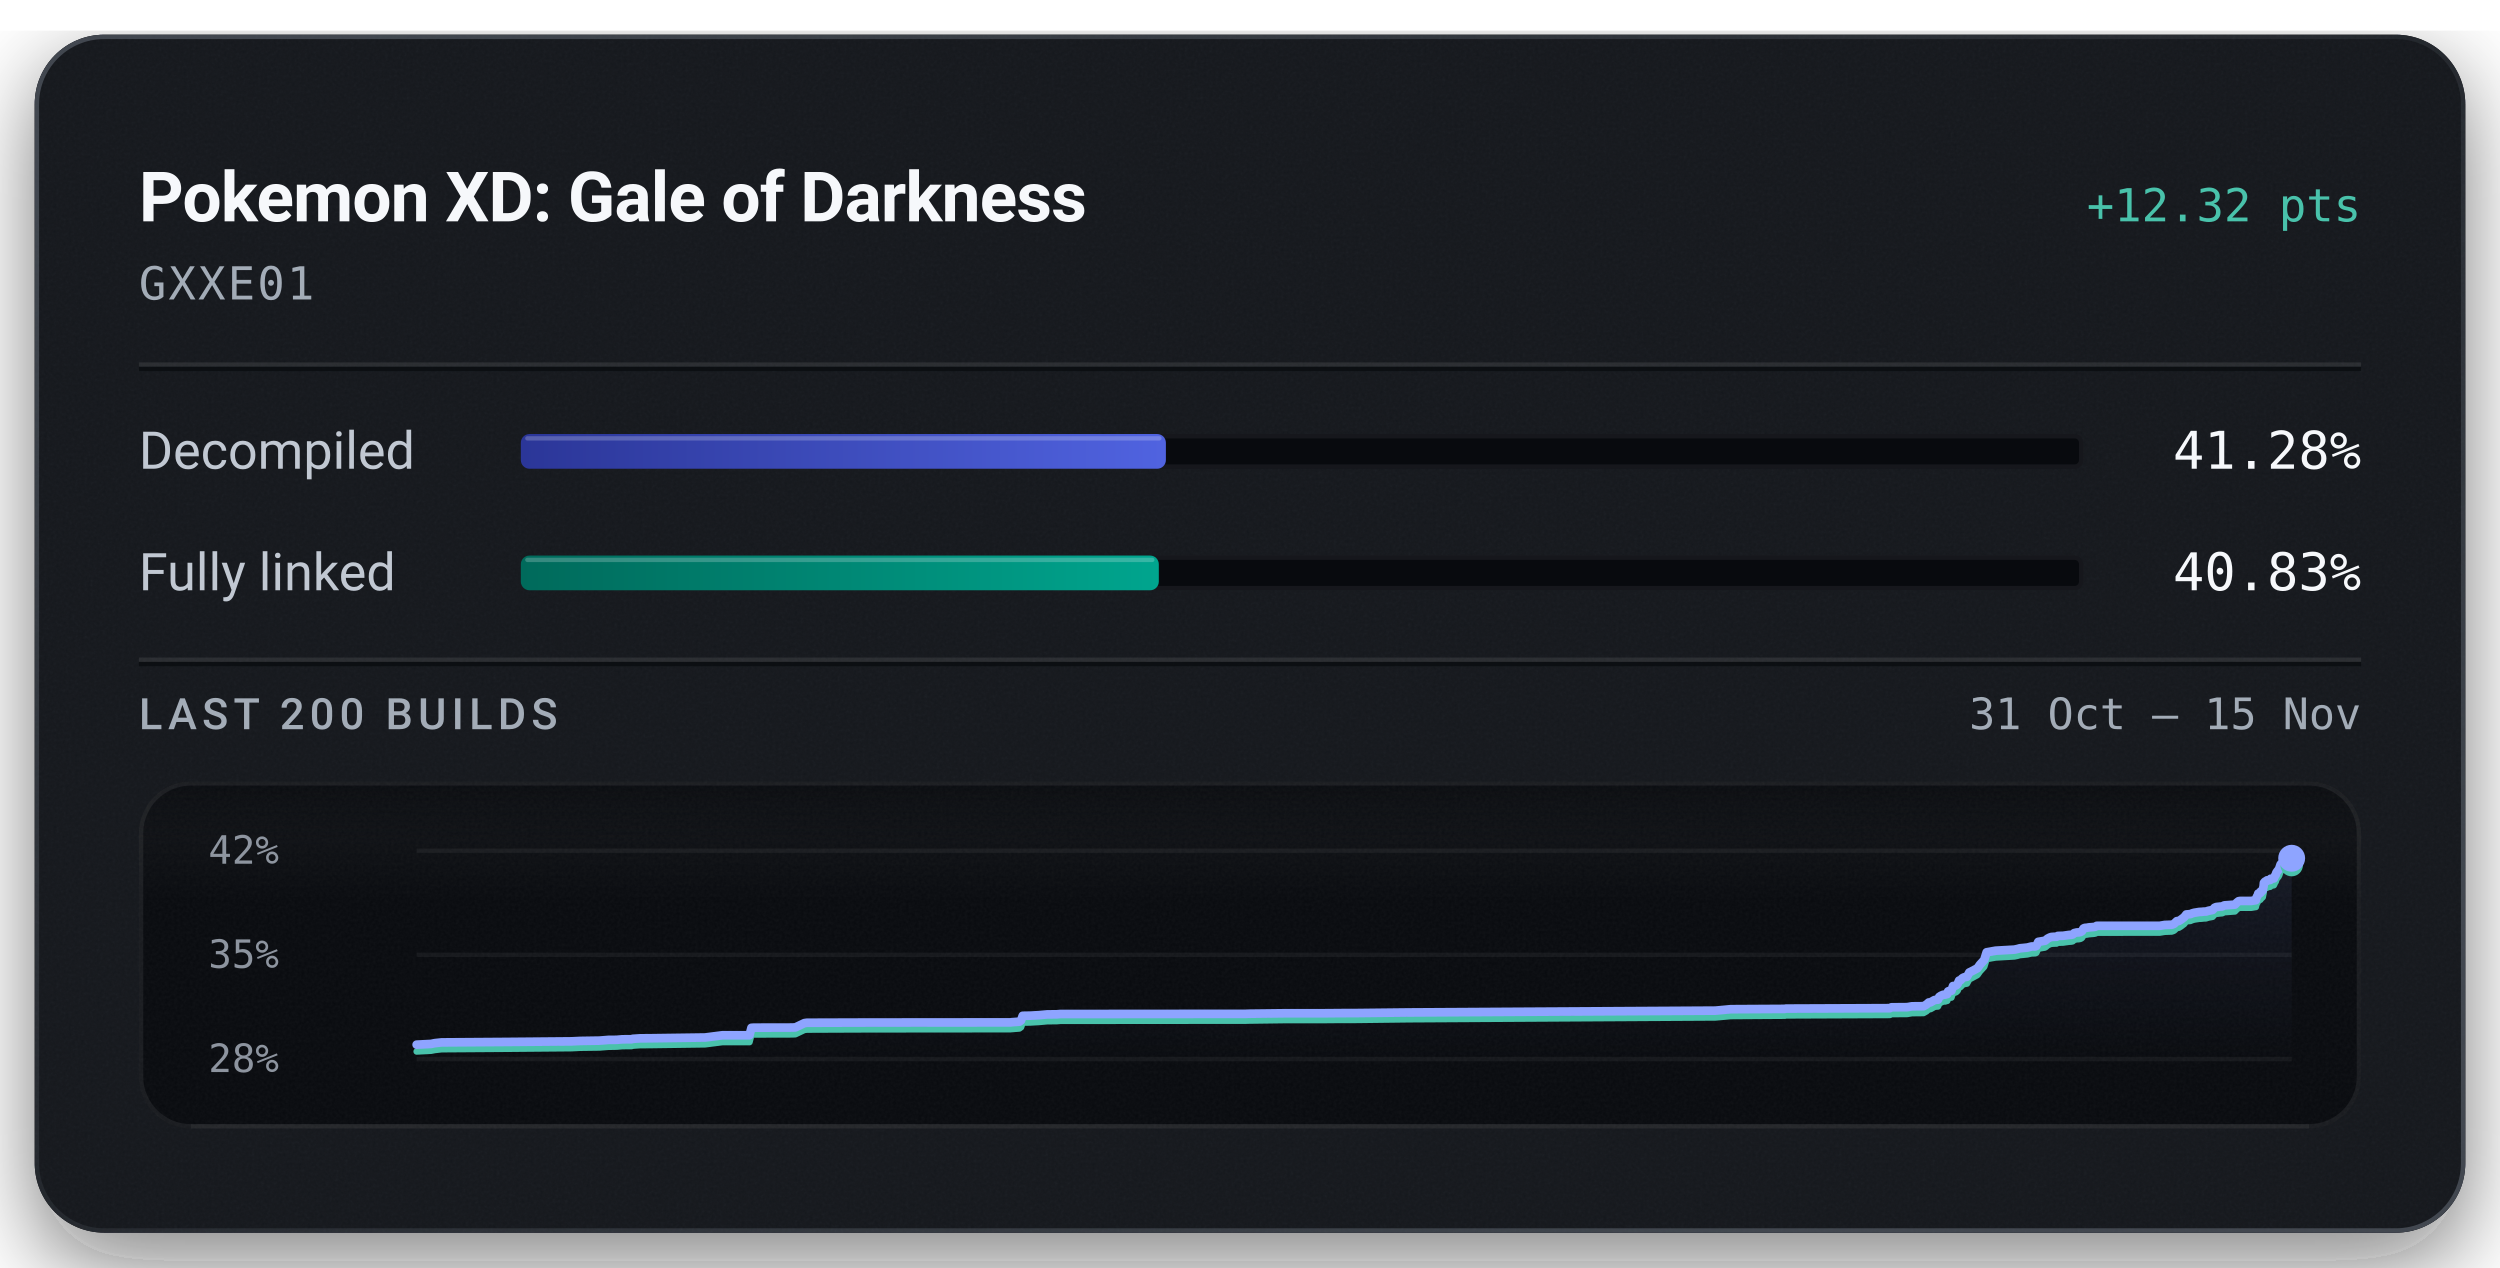
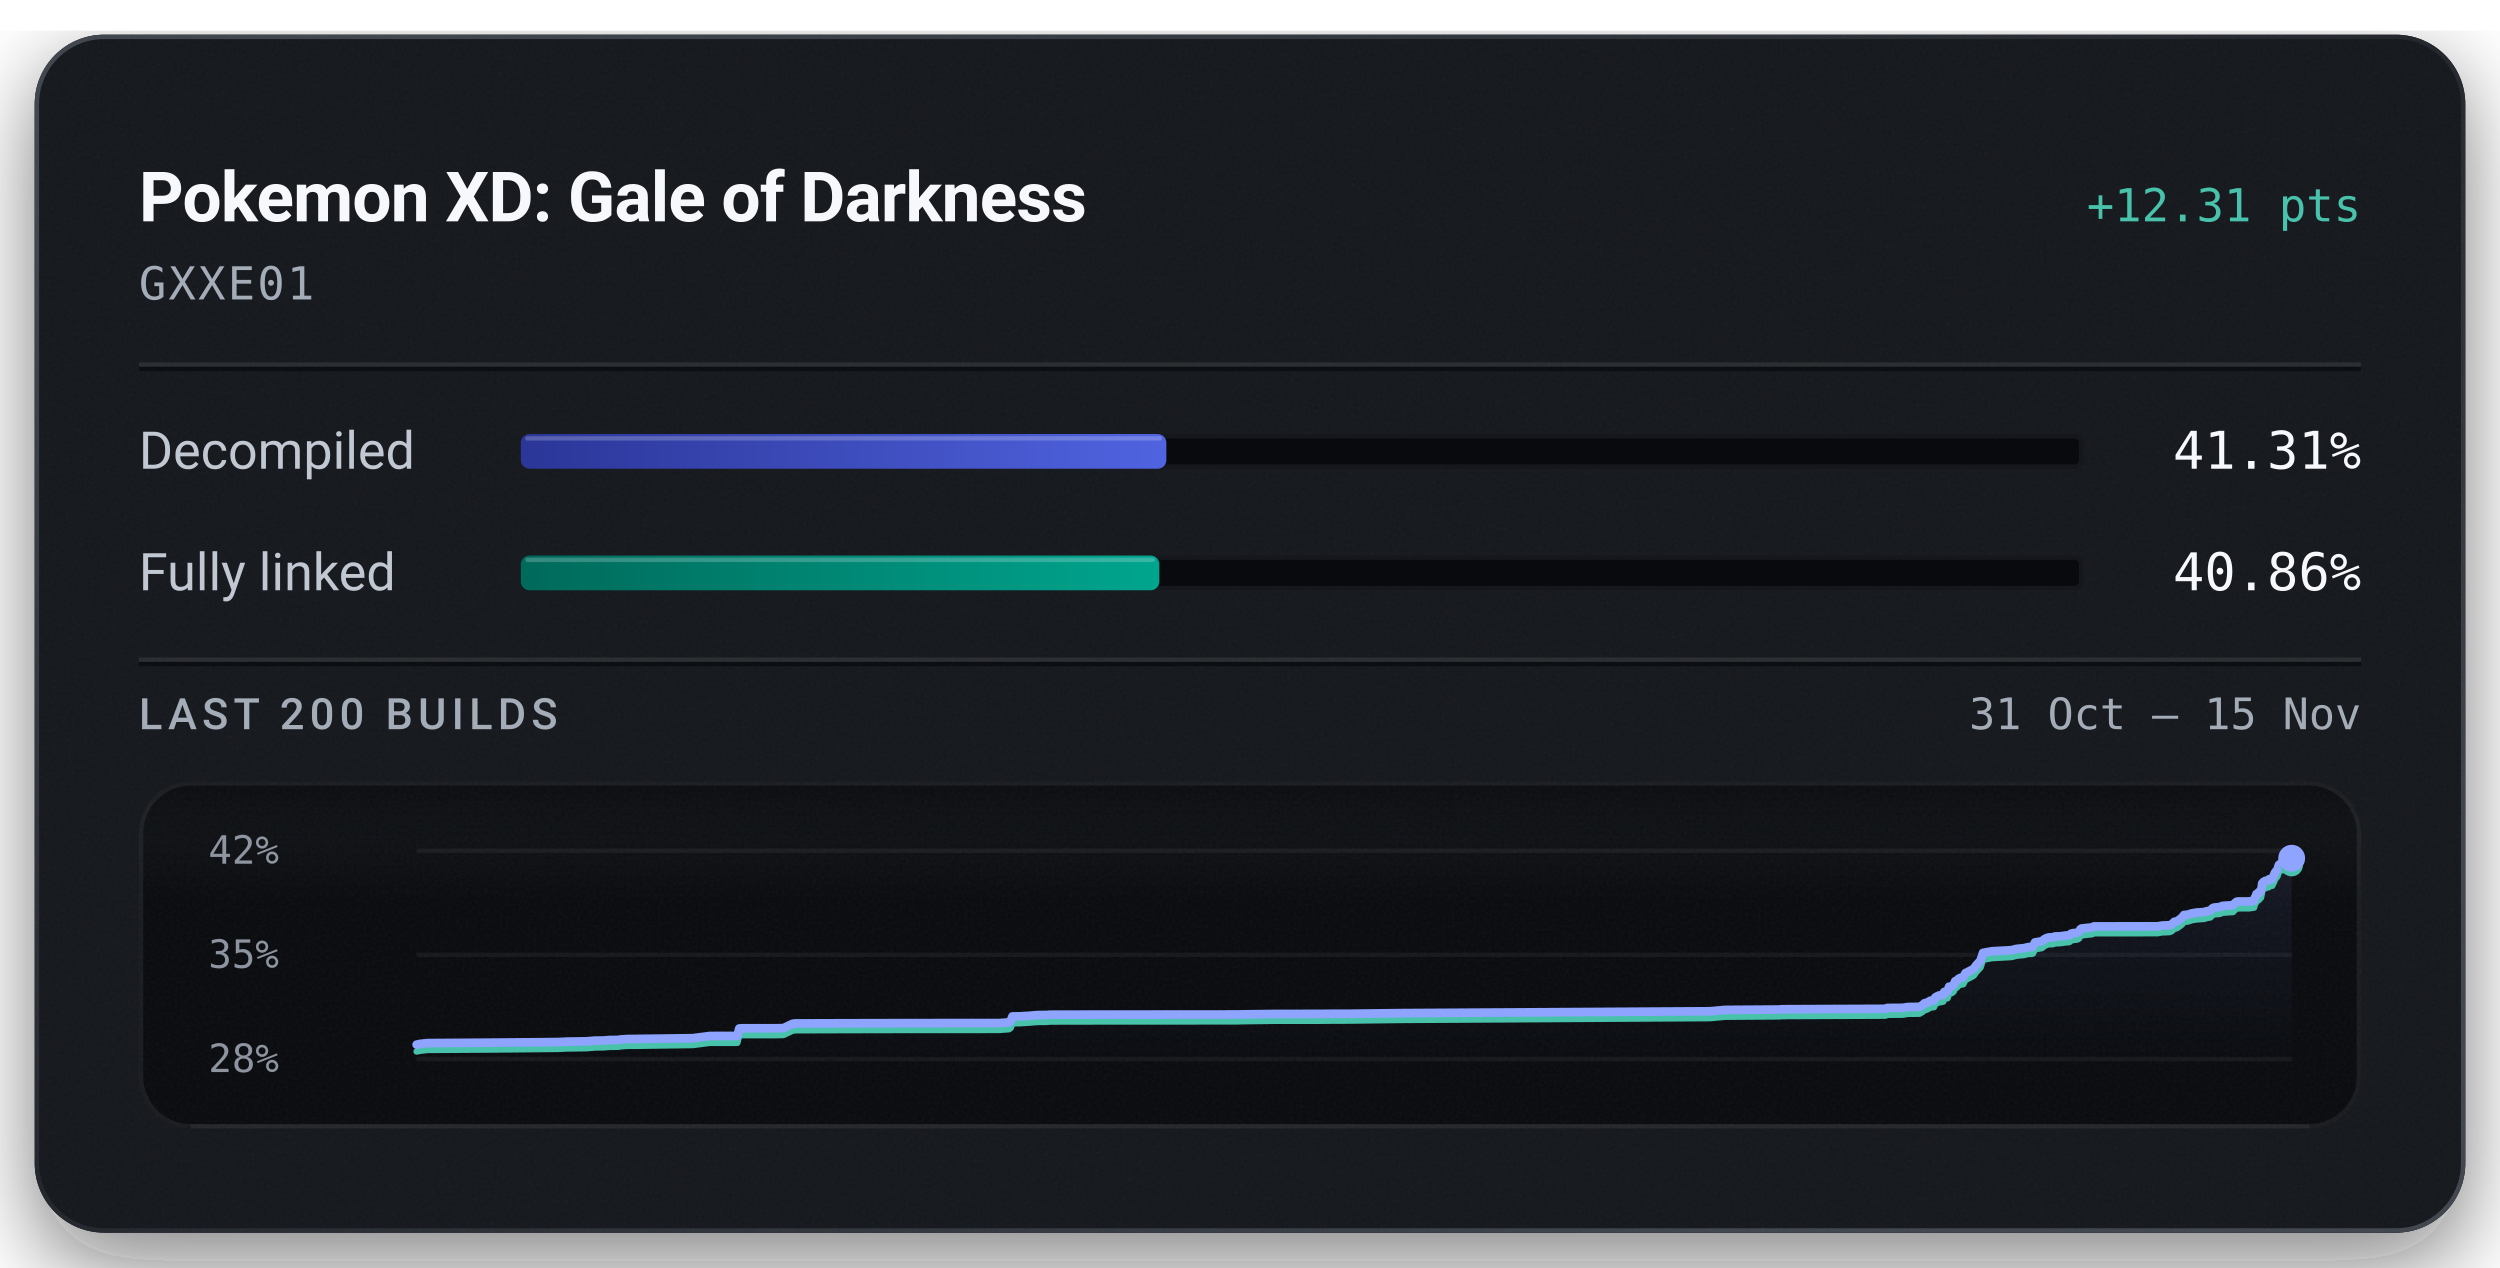
<svg xmlns="http://www.w3.org/2000/svg" width="576" height="292" viewBox="0 0 576 292" role="img" aria-labelledby="title description">
  <defs>
    <linearGradient id="badge-rim" x1="1" y1="1" x2="0" y2="0">
      <stop offset="0.15" stop-color="#6b747f" stop-opacity="0.5" />
      <stop offset="0.51" stop-color="#6b747f" stop-opacity="0.15" />
      <stop offset="0.93" stop-color="#6b747f" stop-opacity="0.5" />
    </linearGradient>
    <linearGradient id="badge-progress" x1="0" y1="0" x2="1" y2="0">
      <stop offset="0" stop-color="#2b3698" />
      <stop offset="1" stop-color="#5063e0" />
    </linearGradient>
    <linearGradient id="badge-linked" x1="0" y1="0" x2="1" y2="0">
      <stop offset="0" stop-color="#006a5b" />
      <stop offset="1" stop-color="#00a58e" />
    </linearGradient>
    <filter id="badge-grain" x="0" y="0" width="100%" height="100%">
      <feTurbulence type="fractalNoise" baseFrequency="1.4" numOctaves="2" stitchTiles="stitch" />
      <feColorMatrix type="saturate" values="0" />
    </filter>
    <filter id="badge-shadow" x="-15%" y="-15%" width="130%" height="150%">
      <feDropShadow dx="0" dy="7" stdDeviation="11" flood-color="#080a0e" flood-opacity="0.55" />
    </filter>
    <clipPath id="badge-card-clip">
      <rect x="8" y="8" width="560" height="276" rx="16" />
    </clipPath>
    <linearGradient id="badge-area" x1="0" y1="0" x2="0" y2="1">
      <stop offset="0" stop-color="#8ea4ff" stop-opacity="0.085" />
      <stop offset="1" stop-color="#8ea4ff" stop-opacity="0" />
    </linearGradient>
    <linearGradient id="badge-well-frost" x1="0" y1="0" x2="0" y2="1">
      <stop offset="0" stop-color="#f6f8fb" stop-opacity="0.045" />
      <stop offset="1" stop-color="#f6f8fb" stop-opacity="0" />
    </linearGradient>
    <linearGradient id="badge-well-shade" x1="0" y1="0" x2="0" y2="1">
      <stop offset="0" stop-color="#080a0e" stop-opacity="0.9" />
      <stop offset="1" stop-color="#080a0e" stop-opacity="0" />
    </linearGradient>
    <clipPath id="badge-well-clip">
      <rect x="32" y="180" width="512" height="80" rx="12" />
    </clipPath>
  </defs>
  <rect x="8" y="8" width="560" height="276" rx="16" fill="#14171c" filter="url(#badge-shadow)" />
  <g clip-path="url(#badge-card-clip)">
    <rect x="8" y="8" width="560" height="276" rx="16" fill="#14171c" />
    <rect x="8" y="8" width="560" height="276" filter="url(#badge-grain)" opacity="0.05" />
  </g>
  <rect x="8.5" y="8.5" width="559" height="275" rx="15.5" fill="none" stroke="url(#badge-rim)" stroke-width="1" />
  <text x="32" y="51" fill="#f6f8fb" font-family="system-ui, -apple-system, 'Segoe UI', Roboto, sans-serif" font-size="16" font-weight="600" text-anchor="start" letter-spacing="-0.2">Pokemon XD: Gale of Darkness</text>
-   <text x="544" y="51" fill="#49c2ab" font-family="ui-monospace, 'SF Mono', 'Cascadia Mono', Menlo, Consolas, monospace" font-size="10.5" font-weight="500" text-anchor="end">+12.32 pts</text>
+   <text x="544" y="51" fill="#49c2ab" font-family="ui-monospace, 'SF Mono', 'Cascadia Mono', Menlo, Consolas, monospace" font-size="10.5" font-weight="500" text-anchor="end">+12.31 pts</text>
  <text x="32" y="69" fill="#a3acb7" font-family="ui-monospace, 'SF Mono', 'Cascadia Mono', Menlo, Consolas, monospace" font-size="10.5" font-weight="400" text-anchor="start" letter-spacing="0.5">GXXE01</text>
  <line x1="32" y1="84" x2="544" y2="84" stroke="#f6f8fb" stroke-opacity="0.09" stroke-width="1" />
  <line x1="32" y1="85" x2="544" y2="85" stroke="#080a0e" stroke-opacity="0.7" stroke-width="1" />
  <text x="32" y="108" fill="#c1c8d2" font-family="system-ui, -apple-system, 'Segoe UI', Roboto, sans-serif" font-size="12" font-weight="400" text-anchor="start">Decompiled</text>
  <rect x="120" y="100" width="360" height="8" rx="2" fill="#080a0e" />
  <rect x="120.5" y="100.5" width="359" height="7" rx="1.5" fill="none" stroke="#f6f8fb" stroke-opacity="0.06" stroke-width="1" />
-   <rect x="120" y="100" width="148.62" height="8" rx="2" fill="url(#badge-progress)" />
-   <rect x="121" y="100.5" width="146.62" height="1" rx="0.5" fill="#f6f8fb" fill-opacity="0.22" />
-   <text x="544" y="108" fill="#f6f8fb" font-family="ui-monospace, 'SF Mono', 'Cascadia Mono', Menlo, Consolas, monospace" font-size="12" font-weight="500" text-anchor="end">41.28%</text>
+   <rect x="120" y="100" width="148.73" height="8" rx="2" fill="url(#badge-progress)" />
+   <rect x="121" y="100.5" width="146.73" height="1" rx="0.5" fill="#f6f8fb" fill-opacity="0.22" />
+   <text x="544" y="108" fill="#f6f8fb" font-family="ui-monospace, 'SF Mono', 'Cascadia Mono', Menlo, Consolas, monospace" font-size="12" font-weight="500" text-anchor="end">41.31%</text>
  <text x="32" y="136" fill="#c1c8d2" font-family="system-ui, -apple-system, 'Segoe UI', Roboto, sans-serif" font-size="12" font-weight="400" text-anchor="start">Fully linked</text>
  <rect x="120" y="128" width="360" height="8" rx="2" fill="#080a0e" />
  <rect x="120.5" y="128.5" width="359" height="7" rx="1.5" fill="none" stroke="#f6f8fb" stroke-opacity="0.06" stroke-width="1" />
-   <rect x="120" y="128" width="146.99" height="8" rx="2" fill="url(#badge-linked)" />
-   <rect x="121" y="128.5" width="144.99" height="1" rx="0.5" fill="#f6f8fb" fill-opacity="0.22" />
-   <text x="544" y="136" fill="#f6f8fb" font-family="ui-monospace, 'SF Mono', 'Cascadia Mono', Menlo, Consolas, monospace" font-size="12" font-weight="500" text-anchor="end">40.83%</text>
+   <rect x="120" y="128" width="147.11" height="8" rx="2" fill="url(#badge-linked)" />
+   <rect x="121" y="128.5" width="145.11" height="1" rx="0.5" fill="#f6f8fb" fill-opacity="0.22" />
+   <text x="544" y="136" fill="#f6f8fb" font-family="ui-monospace, 'SF Mono', 'Cascadia Mono', Menlo, Consolas, monospace" font-size="12" font-weight="500" text-anchor="end">40.86%</text>
  <line x1="32" y1="152" x2="544" y2="152" stroke="#f6f8fb" stroke-opacity="0.09" stroke-width="1" />
  <line x1="32" y1="153" x2="544" y2="153" stroke="#080a0e" stroke-opacity="0.7" stroke-width="1" />
  <text x="32" y="168" fill="#a3acb7" font-family="system-ui, -apple-system, 'Segoe UI', Roboto, sans-serif" font-size="10" font-weight="500" text-anchor="start" letter-spacing="1.2">LAST 200 BUILDS</text>
  <text x="544" y="168" fill="#a3acb7" font-family="ui-monospace, 'SF Mono', 'Cascadia Mono', Menlo, Consolas, monospace" font-size="10" font-weight="400" text-anchor="end">31 Oct – 15 Nov</text>
  <g clip-path="url(#badge-well-clip)">
    <rect x="32" y="180" width="512" height="80" rx="12" fill="#080a0e" />
    <rect x="32" y="180" width="512" height="28" fill="url(#badge-well-frost)" />
    <rect x="32" y="180" width="512" height="14" fill="url(#badge-well-shade)" />
    <rect x="32" y="180" width="512" height="80" filter="url(#badge-grain)" opacity="0.05" />
  </g>
  <rect x="32.5" y="180.5" width="511" height="79" rx="11.5" fill="none" stroke="#f6f8fb" stroke-opacity="0.07" stroke-width="1" />
  <line x1="44" y1="259.5" x2="532" y2="259.5" stroke="#f6f8fb" stroke-opacity="0.05" stroke-width="1" />
  <text x="48" y="199" fill="#a3acb7" font-family="ui-monospace, 'SF Mono', 'Cascadia Mono', Menlo, Consolas, monospace" font-size="9" font-weight="400" text-anchor="start" fill-opacity="0.85">42%</text>
  <text x="48" y="223" fill="#a3acb7" font-family="ui-monospace, 'SF Mono', 'Cascadia Mono', Menlo, Consolas, monospace" font-size="9" font-weight="400" text-anchor="start" fill-opacity="0.85">35%</text>
  <text x="48" y="247" fill="#a3acb7" font-family="ui-monospace, 'SF Mono', 'Cascadia Mono', Menlo, Consolas, monospace" font-size="9" font-weight="400" text-anchor="start" fill-opacity="0.85">28%</text>
  <line x1="96" y1="196.00" x2="528" y2="196.00" stroke="#f6f8fb" stroke-opacity="0.055" stroke-width="1" />
  <line x1="96" y1="220.00" x2="528" y2="220.00" stroke="#f6f8fb" stroke-opacity="0.055" stroke-width="1" />
  <line x1="96" y1="244.00" x2="528" y2="244.00" stroke="#f6f8fb" stroke-opacity="0.055" stroke-width="1" />
-   <path d="M96.00,240.69 L99.31,240.52 L100.19,240.34 L101.75,240.17 L117.17,240.06 L131.70,239.93 L133.73,239.83 L138.13,239.76 L140.22,239.59 L141.19,239.59 L142.14,239.57 L143.41,239.46 L145.55,239.44 L145.77,239.35 L147.57,239.23 L147.77,239.23 L149.60,239.22 L162.45,239.04 L166.42,238.53 L172.68,238.53 L173.13,236.81 L173.79,236.77 L181.66,236.76 L183.12,236.73 L183.29,236.70 L185.32,235.73 L185.92,235.64 L197.89,235.60 L211.21,235.58 L232.79,235.56 L233.11,235.52 L234.86,235.39 L235.24,235.12 L235.63,234.04 L237.28,234.01 L237.55,234.00 L239.43,233.89 L241.29,233.72 L243.48,233.70 L244.26,233.63 L254.61,233.62 L287.06,233.59 L287.75,233.56 L295.87,233.46 L305.63,233.45 L308.88,233.42 L312.40,233.41 L324.64,233.27 L395.26,232.85 L398.75,232.52 L410.68,232.45 L411.23,232.45 L411.48,232.38 L412.25,232.38 L435.43,232.28 L435.80,232.08 L439.42,232.05 L440.50,231.86 L443.18,231.83 L443.86,231.44 L444.39,230.97 L444.79,230.94 L445.70,230.41 L446.10,230.35 L446.51,230.32 L446.80,229.68 L447.16,229.44 L447.73,229.18 L448.18,229.17 L448.44,229.07 L448.65,229.03 L448.85,228.41 L449.07,228.32 L449.61,228.27 L449.97,227.18 L450.38,227.15 L450.73,227.01 L451.03,226.72 L451.37,225.92 L451.75,225.81 L452.04,225.46 L452.26,225.30 L452.59,225.15 L453.19,225.05 L453.73,224.05 L454.15,223.85 L455.60,223.08 L456.17,222.27 L457.17,221.17 L457.72,219.41 L459.78,219.04 L464.14,218.79 L464.83,218.64 L465.35,218.49 L467.07,218.32 L467.84,218.13 L468.10,218.07 L468.88,218.07 L469.16,217.96 L469.62,217.00 L471.18,216.74 L471.46,216.52 L471.78,216.25 L472.25,216.01 L472.61,215.88 L473.17,215.84 L473.84,215.82 L474.11,215.64 L474.37,215.63 L475.35,215.60 L476.68,215.41 L477.26,215.37 L477.55,215.30 L477.90,214.98 L478.49,214.84 L478.93,214.82 L479.37,214.73 L479.70,214.52 L480.03,213.93 L480.34,213.78 L480.70,213.77 L481.28,213.67 L482.47,213.57 L482.80,213.50 L483.09,213.31 L497.63,213.30 L498.76,213.11 L500.38,213.05 L500.89,212.86 L501.55,212.23 L501.99,212.19 L502.49,211.89 L502.91,211.56 L503.22,211.34 L503.73,210.69 L504.22,210.65 L504.66,210.61 L505.09,210.43 L505.55,210.30 L505.99,210.23 L506.74,210.11 L507.21,210.09 L507.73,210.04 L508.25,210.02 L508.83,209.84 L509.28,209.75 L509.79,209.65 L510.24,209.14 L510.64,208.97 L511.09,208.93 L511.53,208.88 L512.01,208.84 L512.47,208.60 L514.93,208.42 L515.38,207.95 L515.77,207.64 L516.11,207.58 L518.71,207.57 L519.75,207.40 L519.85,206.91 L519.95,206.71 L520.05,206.48 L520.14,206.39 L520.31,205.86 L520.79,205.74 L520.86,205.40 L521.09,205.38 L521.34,205.13 L521.44,204.57 L521.52,204.27 L521.60,203.42 L521.75,203.25 L521.85,203.12 L521.94,203.07 L522.22,203.02 L522.33,202.83 L522.56,202.83 L522.66,202.80 L523.06,202.74 L523.10,202.55 L523.18,202.46 L523.74,202.42 L523.90,202.38 L524.25,201.62 L524.33,201.57 L524.47,201.06 L524.68,200.77 L524.76,200.64 L524.93,200.48 L525.13,200.11 L525.29,199.64 L525.45,199.16 L525.73,198.93 L526.21,198.79 L526.77,198.76 L527.09,198.63 L527.38,198.62 L527.61,198.42 L527.69,197.95 L528.00,197.74 L528.00,244.00 L96.00,244.00 Z" fill="url(#badge-area)" />
-   <path d="M96.00,242.26 L99.31,242.09 L100.19,241.92 L101.75,241.74 L117.17,241.63 L131.70,241.50 L133.73,241.40 L138.13,241.34 L140.22,241.17 L141.19,241.16 L142.14,241.14 L143.41,241.03 L145.55,241.01 L145.77,240.92 L147.57,240.80 L147.77,240.80 L149.60,240.79 L162.45,240.61 L166.42,240.10 L172.68,240.10 L173.13,238.38 L173.79,238.34 L181.66,238.33 L183.12,238.30 L183.29,238.27 L185.32,237.30 L185.92,237.22 L197.89,237.17 L211.21,237.15 L232.79,237.13 L233.11,237.10 L234.86,236.96 L235.24,236.69 L235.63,235.61 L237.28,235.58 L237.55,235.57 L239.43,235.46 L241.29,235.29 L243.48,235.27 L244.26,235.20 L254.61,235.19 L287.06,235.16 L287.75,235.14 L295.87,235.03 L305.63,235.02 L308.88,234.99 L312.40,234.99 L324.64,234.84 L395.26,234.42 L398.75,234.10 L410.68,234.02 L411.23,234.02 L411.48,233.95 L412.25,233.95 L435.43,233.85 L435.80,233.65 L439.42,233.62 L440.50,233.43 L443.18,233.40 L443.86,233.01 L444.39,232.54 L444.79,232.51 L445.70,231.99 L446.10,231.92 L446.51,231.89 L446.80,231.25 L447.16,231.01 L447.73,230.75 L448.18,230.74 L448.44,230.64 L448.65,230.60 L448.85,229.99 L449.07,229.89 L449.61,229.84 L449.97,228.75 L450.38,228.72 L450.73,228.58 L451.03,228.29 L451.37,227.49 L451.75,227.38 L452.04,227.04 L452.26,226.87 L452.59,226.72 L453.19,226.62 L453.73,225.62 L454.15,225.43 L455.60,224.65 L456.17,223.84 L457.17,222.75 L457.72,220.98 L459.78,220.61 L464.14,220.36 L464.83,220.21 L465.35,220.06 L467.07,219.89 L467.84,219.71 L468.10,219.65 L468.88,219.64 L469.16,219.53 L469.62,218.57 L471.18,218.31 L471.46,218.10 L471.78,217.82 L472.25,217.58 L472.61,217.45 L473.17,217.41 L473.84,217.39 L474.11,217.21 L474.37,217.20 L475.35,217.17 L476.68,216.98 L477.26,216.94 L477.55,216.87 L477.90,216.55 L478.49,216.41 L478.93,216.39 L479.37,216.30 L479.70,216.09 L480.03,215.51 L480.34,215.35 L480.70,215.34 L481.28,215.24 L482.47,215.14 L482.80,215.07 L483.09,214.89 L497.63,214.87 L498.76,214.68 L500.38,214.62 L500.89,214.43 L501.55,213.81 L501.99,213.76 L502.49,213.46 L502.91,213.13 L503.22,212.91 L503.73,212.26 L504.22,212.22 L504.66,212.18 L505.09,212.00 L505.55,211.87 L505.99,211.80 L506.74,211.68 L507.21,211.67 L507.73,211.61 L508.25,211.59 L508.83,211.41 L509.28,211.33 L509.79,211.23 L510.24,210.71 L510.64,210.54 L511.09,210.50 L511.53,210.45 L512.01,210.41 L512.47,210.17 L514.93,209.99 L515.38,209.52 L515.77,209.21 L516.11,209.15 L518.71,209.14 L519.75,208.97 L519.85,208.48 L519.95,208.28 L520.05,208.06 L520.14,207.96 L520.31,207.43 L520.79,207.31 L520.86,206.97 L521.09,206.95 L521.34,206.70 L521.44,206.14 L521.52,205.84 L521.60,204.99 L521.75,204.82 L521.85,204.69 L521.94,204.64 L522.22,204.59 L522.33,204.40 L522.56,204.40 L522.66,204.37 L523.06,204.31 L523.10,204.13 L523.18,204.04 L523.74,203.99 L523.90,203.95 L524.25,203.19 L524.33,203.14 L524.47,202.63 L524.68,202.34 L524.76,202.21 L524.93,202.05 L525.13,201.68 L525.29,201.21 L525.45,200.73 L525.73,200.50 L526.21,200.37 L526.77,200.33 L527.09,200.20 L527.38,200.19 L527.61,199.99 L527.69,199.52 L528.00,199.31" fill="none" stroke="#49c2ab" stroke-width="1.5" stroke-linejoin="round" stroke-linecap="round" />
-   <path d="M96.00,240.69 L99.31,240.52 L100.19,240.34 L101.75,240.17 L117.17,240.06 L131.70,239.93 L133.73,239.83 L138.13,239.76 L140.22,239.59 L141.19,239.59 L142.14,239.57 L143.41,239.46 L145.55,239.44 L145.77,239.35 L147.57,239.23 L147.77,239.23 L149.60,239.22 L162.45,239.04 L166.42,238.53 L172.68,238.53 L173.13,236.81 L173.79,236.77 L181.66,236.76 L183.12,236.73 L183.29,236.70 L185.32,235.73 L185.92,235.64 L197.89,235.60 L211.21,235.58 L232.79,235.56 L233.11,235.52 L234.86,235.39 L235.24,235.12 L235.63,234.04 L237.28,234.01 L237.55,234.00 L239.43,233.89 L241.29,233.72 L243.48,233.70 L244.26,233.63 L254.61,233.62 L287.06,233.59 L287.75,233.56 L295.87,233.46 L305.63,233.45 L308.88,233.42 L312.40,233.41 L324.64,233.27 L395.26,232.85 L398.75,232.52 L410.68,232.45 L411.23,232.45 L411.48,232.38 L412.25,232.38 L435.43,232.28 L435.80,232.08 L439.42,232.05 L440.50,231.86 L443.18,231.83 L443.86,231.44 L444.39,230.97 L444.79,230.94 L445.70,230.41 L446.10,230.35 L446.51,230.32 L446.80,229.68 L447.16,229.44 L447.73,229.18 L448.18,229.17 L448.44,229.07 L448.65,229.03 L448.85,228.41 L449.07,228.32 L449.61,228.27 L449.97,227.18 L450.38,227.15 L450.73,227.01 L451.03,226.72 L451.37,225.92 L451.75,225.81 L452.04,225.46 L452.26,225.30 L452.59,225.15 L453.19,225.05 L453.73,224.05 L454.15,223.85 L455.60,223.08 L456.17,222.27 L457.17,221.17 L457.72,219.41 L459.78,219.04 L464.14,218.79 L464.83,218.64 L465.35,218.49 L467.07,218.32 L467.84,218.13 L468.10,218.07 L468.88,218.07 L469.16,217.96 L469.62,217.00 L471.18,216.74 L471.46,216.52 L471.78,216.25 L472.25,216.01 L472.61,215.88 L473.17,215.84 L473.84,215.82 L474.11,215.64 L474.37,215.63 L475.35,215.60 L476.68,215.41 L477.26,215.37 L477.55,215.30 L477.90,214.98 L478.49,214.84 L478.93,214.82 L479.37,214.73 L479.70,214.52 L480.03,213.93 L480.34,213.78 L480.70,213.77 L481.28,213.67 L482.47,213.57 L482.80,213.50 L483.09,213.31 L497.63,213.30 L498.76,213.11 L500.38,213.05 L500.89,212.86 L501.55,212.23 L501.99,212.19 L502.49,211.89 L502.91,211.56 L503.22,211.34 L503.73,210.69 L504.22,210.65 L504.66,210.61 L505.09,210.43 L505.55,210.30 L505.99,210.23 L506.74,210.11 L507.21,210.09 L507.73,210.04 L508.25,210.02 L508.83,209.84 L509.28,209.75 L509.79,209.65 L510.24,209.14 L510.64,208.97 L511.09,208.93 L511.53,208.88 L512.01,208.84 L512.47,208.60 L514.93,208.42 L515.38,207.95 L515.77,207.64 L516.11,207.58 L518.71,207.57 L519.75,207.40 L519.85,206.91 L519.95,206.71 L520.05,206.48 L520.14,206.39 L520.31,205.86 L520.79,205.74 L520.86,205.40 L521.09,205.38 L521.34,205.13 L521.44,204.57 L521.52,204.27 L521.60,203.42 L521.75,203.25 L521.85,203.12 L521.94,203.07 L522.22,203.02 L522.33,202.83 L522.56,202.83 L522.66,202.80 L523.06,202.74 L523.10,202.55 L523.18,202.46 L523.74,202.42 L523.90,202.38 L524.25,201.62 L524.33,201.57 L524.47,201.06 L524.68,200.77 L524.76,200.64 L524.93,200.48 L525.13,200.11 L525.29,199.64 L525.45,199.16 L525.73,198.93 L526.21,198.79 L526.77,198.76 L527.09,198.63 L527.38,198.62 L527.61,198.42 L527.69,197.95 L528.00,197.74" fill="none" stroke="#8ea4ff" stroke-width="2" stroke-linejoin="round" stroke-linecap="round" />
-   <circle cx="528.00" cy="199.31" r="2.6" fill="#49c2ab" />
+   <path d="M96.00,240.68 L96.88,240.50 L98.45,240.33 L113.98,240.22 L128.61,240.09 L130.65,239.99 L135.08,239.92 L137.19,239.75 L138.17,239.75 L139.12,239.73 L140.40,239.62 L142.55,239.60 L142.78,239.51 L144.59,239.39 L144.79,239.39 L146.63,239.37 L159.57,239.20 L163.56,238.69 L169.87,238.68 L170.33,236.96 L170.98,236.92 L178.91,236.91 L180.38,236.88 L180.56,236.86 L182.60,235.88 L183.20,235.80 L195.26,235.76 L208.66,235.73 L230.40,235.71 L230.71,235.68 L232.48,235.55 L232.86,235.27 L233.26,234.19 L234.92,234.16 L235.19,234.15 L237.08,234.04 L238.96,233.88 L241.16,233.85 L241.94,233.78 L252.36,233.77 L285.03,233.74 L285.73,233.72 L293.91,233.61 L303.74,233.60 L307.01,233.57 L310.55,233.57 L322.88,233.42 L393.98,233.00 L397.50,232.68 L409.52,232.60 L410.06,232.60 L410.32,232.53 L411.09,232.53 L434.43,232.43 L434.80,232.23 L438.45,232.20 L439.54,232.01 L442.23,231.98 L442.92,231.59 L443.45,231.12 L443.85,231.09 L444.77,230.56 L445.17,230.49 L445.58,230.47 L445.88,229.82 L446.25,229.59 L446.82,229.33 L447.27,229.31 L447.53,229.22 L447.74,229.17 L447.94,228.56 L448.17,228.47 L448.71,228.41 L449.07,227.33 L449.49,227.30 L449.84,227.16 L450.14,226.86 L450.48,226.06 L450.87,225.96 L451.15,225.61 L451.38,225.44 L451.71,225.29 L452.31,225.19 L452.86,224.19 L453.28,224.00 L454.74,223.22 L455.31,222.41 L456.32,221.31 L456.88,219.55 L458.95,219.17 L463.34,218.93 L464.03,218.77 L464.56,218.63 L466.30,218.45 L467.07,218.27 L467.32,218.21 L468.11,218.21 L468.39,218.10 L468.86,217.13 L470.43,216.87 L470.71,216.66 L471.03,216.39 L471.51,216.15 L471.87,216.01 L472.43,215.97 L473.10,215.95 L473.38,215.78 L473.64,215.76 L474.63,215.73 L475.97,215.54 L476.55,215.51 L476.84,215.44 L477.19,215.11 L477.79,214.97 L478.23,214.95 L478.67,214.86 L479.01,214.65 L479.34,214.07 L479.65,213.91 L480.01,213.90 L480.60,213.80 L481.80,213.70 L482.13,213.63 L482.43,213.44 L497.06,213.43 L498.19,213.24 L499.83,213.18 L500.34,212.99 L501.00,212.36 L501.46,212.31 L501.95,212.02 L502.38,211.69 L502.69,211.47 L503.20,210.82 L503.70,210.77 L504.14,210.73 L504.57,210.56 L505.04,210.43 L505.48,210.36 L506.23,210.23 L506.70,210.22 L507.23,210.17 L507.76,210.15 L508.34,209.97 L508.79,209.88 L509.30,209.78 L509.76,209.26 L510.16,209.09 L510.62,209.06 L511.06,209.01 L511.54,208.97 L512.00,208.72 L514.48,208.55 L514.93,208.07 L515.33,207.76 L515.67,207.70 L518.29,207.69 L519.34,207.52 L519.43,207.04 L519.54,206.83 L519.64,206.61 L519.73,206.51 L519.90,205.98 L520.38,205.86 L520.45,205.52 L520.68,205.50 L520.93,205.25 L521.03,204.69 L521.11,204.39 L521.20,203.54 L521.35,203.37 L521.45,203.24 L521.54,203.18 L521.82,203.14 L521.93,202.95 L522.16,202.94 L522.26,202.92 L522.66,202.86 L522.71,202.67 L522.79,202.58 L523.35,202.54 L523.52,202.50 L523.86,201.73 L523.94,201.69 L524.08,201.17 L524.30,200.88 L524.37,200.75 L524.55,200.59 L524.76,200.23 L524.91,199.75 L525.07,199.27 L525.35,199.04 L525.84,198.91 L526.40,198.88 L526.73,198.75 L527.01,198.73 L527.25,198.53 L527.33,198.06 L527.64,197.86 L528.00,197.74 L528.00,244.00 L96.00,244.00 Z" fill="url(#badge-area)" />
+   <path d="M96.00,242.26 L96.88,242.08 L98.45,241.90 L113.98,241.80 L128.61,241.66 L130.65,241.56 L135.08,241.50 L137.19,241.33 L138.17,241.32 L139.12,241.30 L140.40,241.19 L142.55,241.17 L142.78,241.08 L144.59,240.96 L144.79,240.96 L146.63,240.95 L159.57,240.77 L163.56,240.26 L169.87,240.26 L170.33,238.53 L170.98,238.50 L178.91,238.49 L180.38,238.46 L180.56,238.43 L182.60,237.46 L183.20,237.37 L195.26,237.33 L208.66,237.30 L230.40,237.29 L230.71,237.25 L232.48,237.12 L232.86,236.84 L233.26,235.77 L234.92,235.74 L235.19,235.73 L237.08,235.61 L238.96,235.45 L241.16,235.43 L241.94,235.36 L252.36,235.34 L285.03,235.32 L285.73,235.29 L293.91,235.18 L303.74,235.18 L307.01,235.15 L310.55,235.14 L322.88,234.99 L393.98,234.57 L397.50,234.25 L409.52,234.17 L410.06,234.17 L410.32,234.11 L411.09,234.10 L434.43,234.00 L434.80,233.80 L438.45,233.77 L439.54,233.58 L442.23,233.55 L442.92,233.16 L443.45,232.69 L443.85,232.66 L444.77,232.14 L445.17,232.07 L445.58,232.04 L445.88,231.40 L446.25,231.16 L446.82,230.90 L447.27,230.89 L447.53,230.79 L447.74,230.75 L447.94,230.13 L448.17,230.04 L448.71,229.99 L449.07,228.90 L449.49,228.87 L449.84,228.73 L450.14,228.43 L450.48,227.63 L450.87,227.53 L451.15,227.18 L451.38,227.01 L451.71,226.86 L452.31,226.77 L452.86,225.76 L453.28,225.57 L454.74,224.79 L455.31,223.99 L456.32,222.89 L456.88,221.12 L458.95,220.74 L463.34,220.50 L464.03,220.35 L464.56,220.20 L466.30,220.03 L467.07,219.84 L467.32,219.78 L468.11,219.78 L468.39,219.67 L468.86,218.70 L470.43,218.44 L470.71,218.23 L471.03,217.96 L471.51,217.72 L471.87,217.59 L472.43,217.55 L473.10,217.52 L473.38,217.35 L473.64,217.34 L474.63,217.30 L475.97,217.12 L476.55,217.08 L476.84,217.01 L477.19,216.68 L477.79,216.55 L478.23,216.52 L478.67,216.43 L479.01,216.23 L479.34,215.64 L479.65,215.49 L480.01,215.47 L480.60,215.38 L481.80,215.27 L482.13,215.20 L482.43,215.02 L497.06,215.00 L498.19,214.81 L499.83,214.75 L500.34,214.56 L501.00,213.94 L501.46,213.89 L501.95,213.59 L502.38,213.26 L502.69,213.04 L503.20,212.39 L503.70,212.35 L504.14,212.31 L504.57,212.13 L505.04,212.00 L505.48,211.93 L506.23,211.81 L506.70,211.79 L507.23,211.74 L507.76,211.72 L508.34,211.54 L508.79,211.45 L509.30,211.35 L509.76,210.83 L510.16,210.67 L510.62,210.63 L511.06,210.58 L511.54,210.54 L512.00,210.29 L514.48,210.12 L514.93,209.64 L515.33,209.33 L515.67,209.28 L518.29,209.26 L519.34,209.10 L519.43,208.61 L519.54,208.41 L519.64,208.18 L519.73,208.09 L519.90,207.55 L520.38,207.43 L520.45,207.10 L520.68,207.07 L520.93,206.82 L521.03,206.26 L521.11,205.96 L521.20,205.11 L521.35,204.94 L521.45,204.81 L521.54,204.76 L521.82,204.71 L521.93,204.52 L522.16,204.52 L522.26,204.49 L522.66,204.43 L522.71,204.24 L522.79,204.15 L523.35,204.11 L523.52,204.07 L523.86,203.31 L523.94,203.26 L524.08,202.75 L524.30,202.46 L524.37,202.33 L524.55,202.16 L524.76,201.80 L524.91,201.33 L525.07,200.84 L525.35,200.62 L525.84,200.48 L526.40,200.45 L526.73,200.32 L527.01,200.30 L527.25,200.10 L527.33,199.63 L527.64,199.43 L528.00,199.32" fill="none" stroke="#49c2ab" stroke-width="1.5" stroke-linejoin="round" stroke-linecap="round" />
+   <path d="M96.00,240.68 L96.88,240.50 L98.45,240.33 L113.98,240.22 L128.61,240.09 L130.65,239.99 L135.08,239.92 L137.19,239.75 L138.17,239.75 L139.12,239.73 L140.40,239.62 L142.55,239.60 L142.78,239.51 L144.59,239.39 L144.79,239.39 L146.63,239.37 L159.57,239.20 L163.56,238.69 L169.87,238.68 L170.33,236.96 L170.98,236.92 L178.91,236.91 L180.38,236.88 L180.56,236.86 L182.60,235.88 L183.20,235.80 L195.26,235.76 L208.66,235.73 L230.40,235.71 L230.71,235.68 L232.48,235.55 L232.86,235.27 L233.26,234.19 L234.92,234.16 L235.19,234.15 L237.08,234.04 L238.96,233.88 L241.16,233.85 L241.94,233.78 L252.36,233.77 L285.03,233.74 L285.73,233.72 L293.91,233.61 L303.74,233.60 L307.01,233.57 L310.55,233.57 L322.88,233.42 L393.98,233.00 L397.50,232.68 L409.52,232.60 L410.06,232.60 L410.32,232.53 L411.09,232.53 L434.43,232.43 L434.80,232.23 L438.45,232.20 L439.54,232.01 L442.23,231.98 L442.92,231.59 L443.45,231.12 L443.85,231.09 L444.77,230.56 L445.17,230.49 L445.58,230.47 L445.88,229.82 L446.25,229.59 L446.82,229.33 L447.27,229.31 L447.53,229.22 L447.74,229.17 L447.94,228.56 L448.17,228.47 L448.71,228.41 L449.07,227.33 L449.49,227.30 L449.84,227.16 L450.14,226.86 L450.48,226.06 L450.87,225.96 L451.15,225.61 L451.38,225.44 L451.71,225.29 L452.31,225.19 L452.86,224.19 L453.28,224.00 L454.74,223.22 L455.31,222.41 L456.32,221.31 L456.88,219.55 L458.95,219.17 L463.34,218.93 L464.03,218.77 L464.56,218.63 L466.30,218.45 L467.07,218.27 L467.32,218.21 L468.11,218.21 L468.39,218.10 L468.86,217.13 L470.43,216.87 L470.71,216.66 L471.03,216.39 L471.51,216.15 L471.87,216.01 L472.43,215.97 L473.10,215.95 L473.38,215.78 L473.64,215.76 L474.63,215.73 L475.97,215.54 L476.55,215.51 L476.84,215.44 L477.19,215.11 L477.79,214.97 L478.23,214.95 L478.67,214.86 L479.01,214.65 L479.34,214.07 L479.65,213.91 L480.01,213.90 L480.60,213.80 L481.80,213.70 L482.13,213.63 L482.43,213.44 L497.06,213.43 L498.19,213.24 L499.83,213.18 L500.34,212.99 L501.00,212.36 L501.46,212.31 L501.95,212.02 L502.38,211.69 L502.69,211.47 L503.20,210.82 L503.70,210.77 L504.14,210.73 L504.57,210.56 L505.04,210.43 L505.48,210.36 L506.23,210.23 L506.70,210.22 L507.23,210.17 L507.76,210.15 L508.34,209.97 L508.79,209.88 L509.30,209.78 L509.76,209.26 L510.16,209.09 L510.62,209.06 L511.06,209.01 L511.54,208.97 L512.00,208.72 L514.48,208.55 L514.93,208.07 L515.33,207.76 L515.67,207.70 L518.29,207.69 L519.34,207.52 L519.43,207.04 L519.54,206.83 L519.64,206.61 L519.73,206.51 L519.90,205.98 L520.38,205.86 L520.45,205.52 L520.68,205.50 L520.93,205.25 L521.03,204.69 L521.11,204.39 L521.20,203.54 L521.35,203.37 L521.45,203.24 L521.54,203.18 L521.82,203.14 L521.93,202.95 L522.16,202.94 L522.26,202.92 L522.66,202.86 L522.71,202.67 L522.79,202.58 L523.35,202.54 L523.52,202.50 L523.86,201.73 L523.94,201.69 L524.08,201.17 L524.30,200.88 L524.37,200.75 L524.55,200.59 L524.76,200.23 L524.91,199.75 L525.07,199.27 L525.35,199.04 L525.84,198.91 L526.40,198.88 L526.73,198.75 L527.01,198.73 L527.25,198.53 L527.33,198.06 L527.64,197.86 L528.00,197.74" fill="none" stroke="#8ea4ff" stroke-width="2" stroke-linejoin="round" stroke-linecap="round" />
+   <circle cx="528.00" cy="199.32" r="2.6" fill="#49c2ab" />
  <circle cx="528.00" cy="197.74" r="3.1" fill="#8ea4ff" />
</svg>
